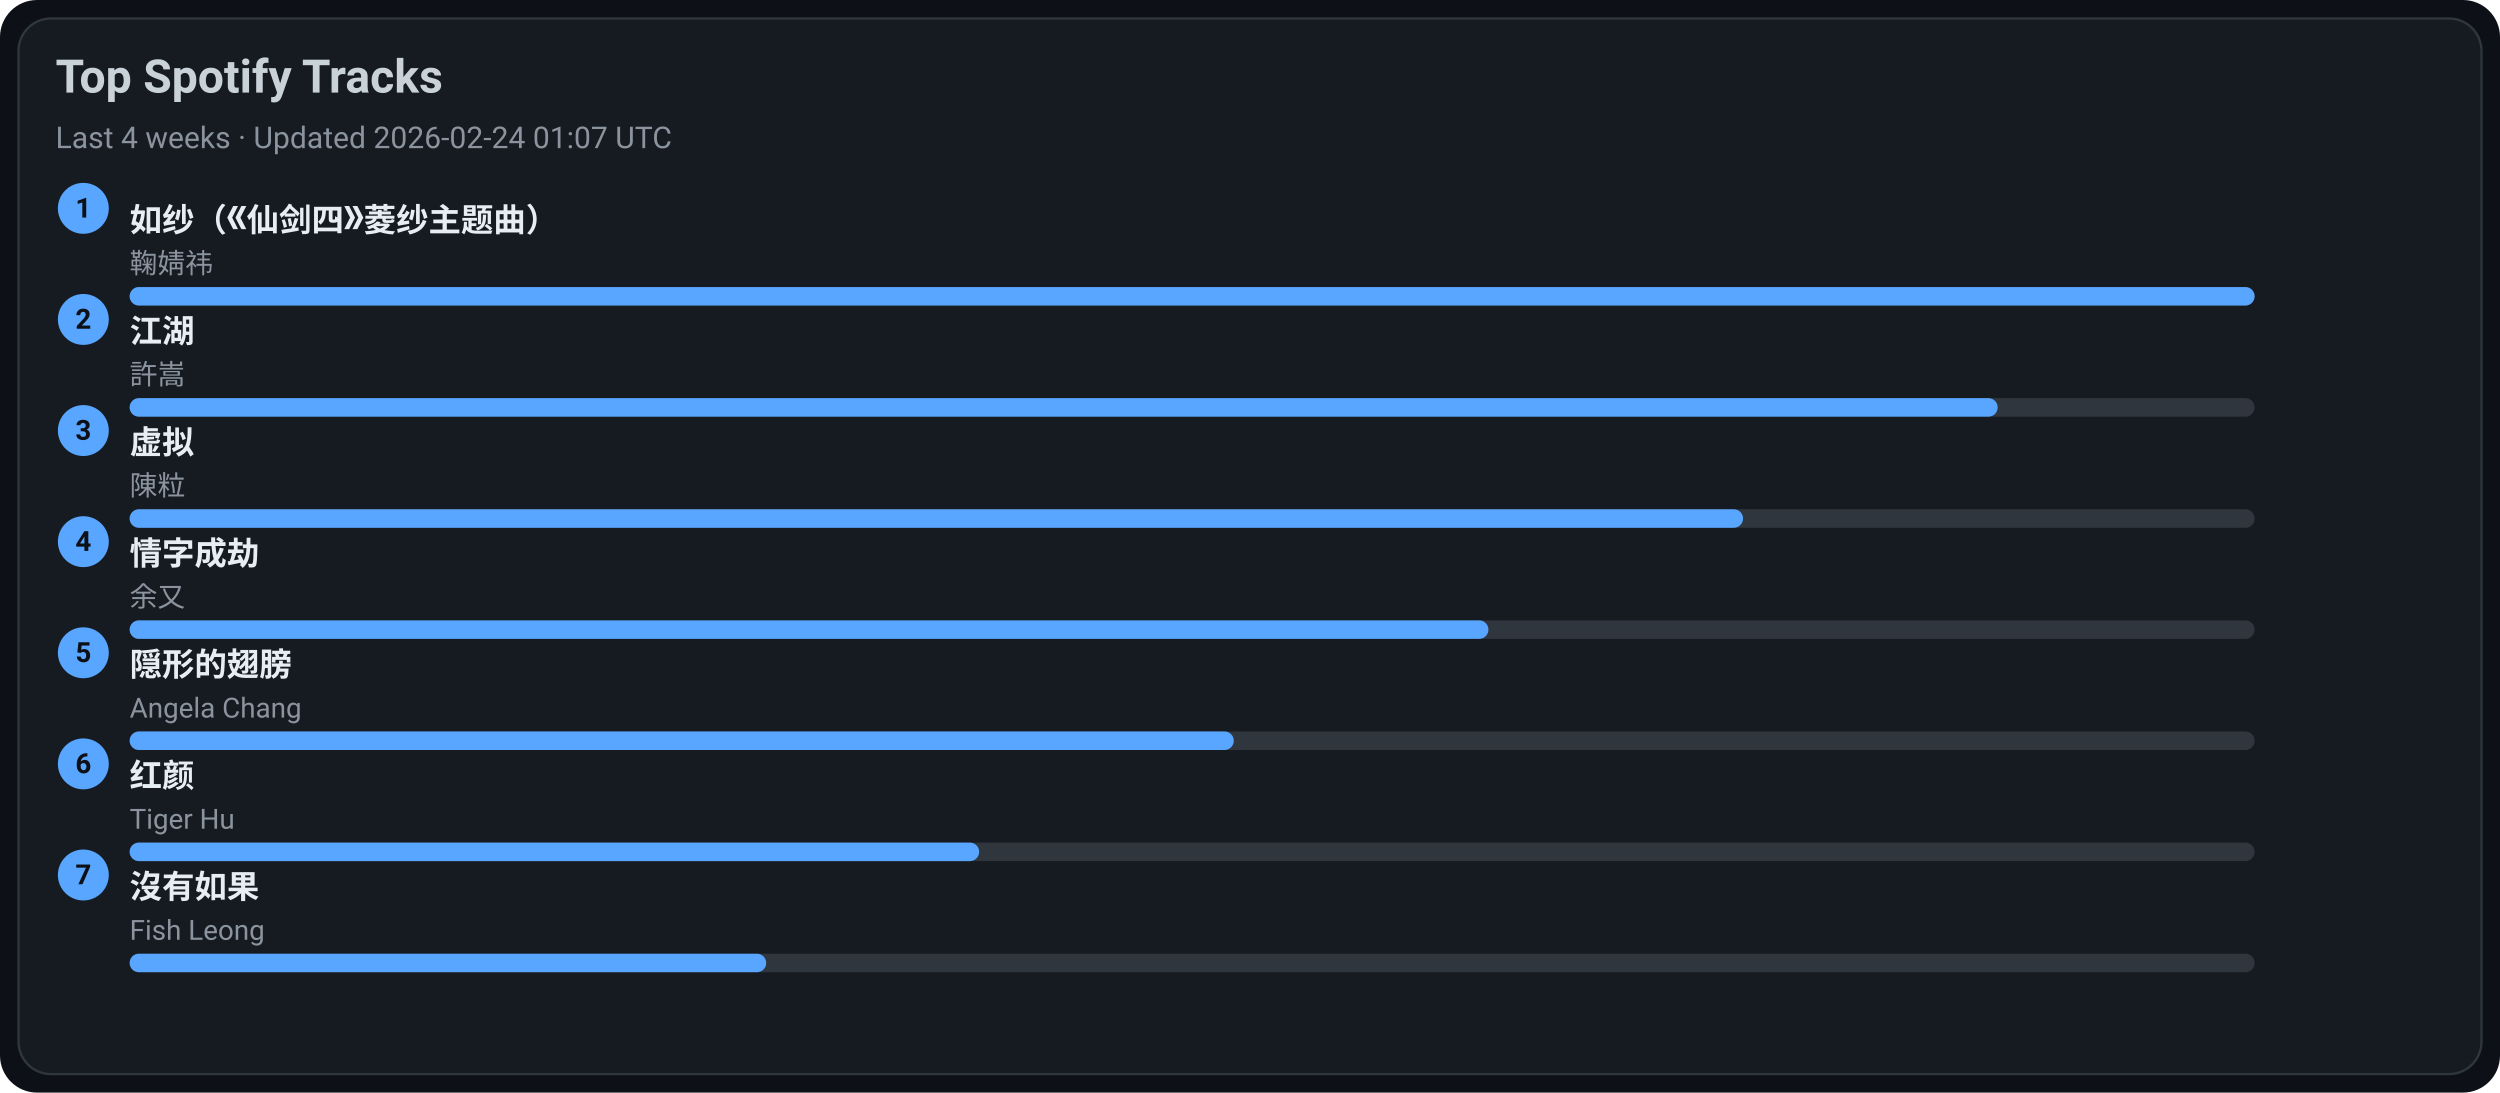
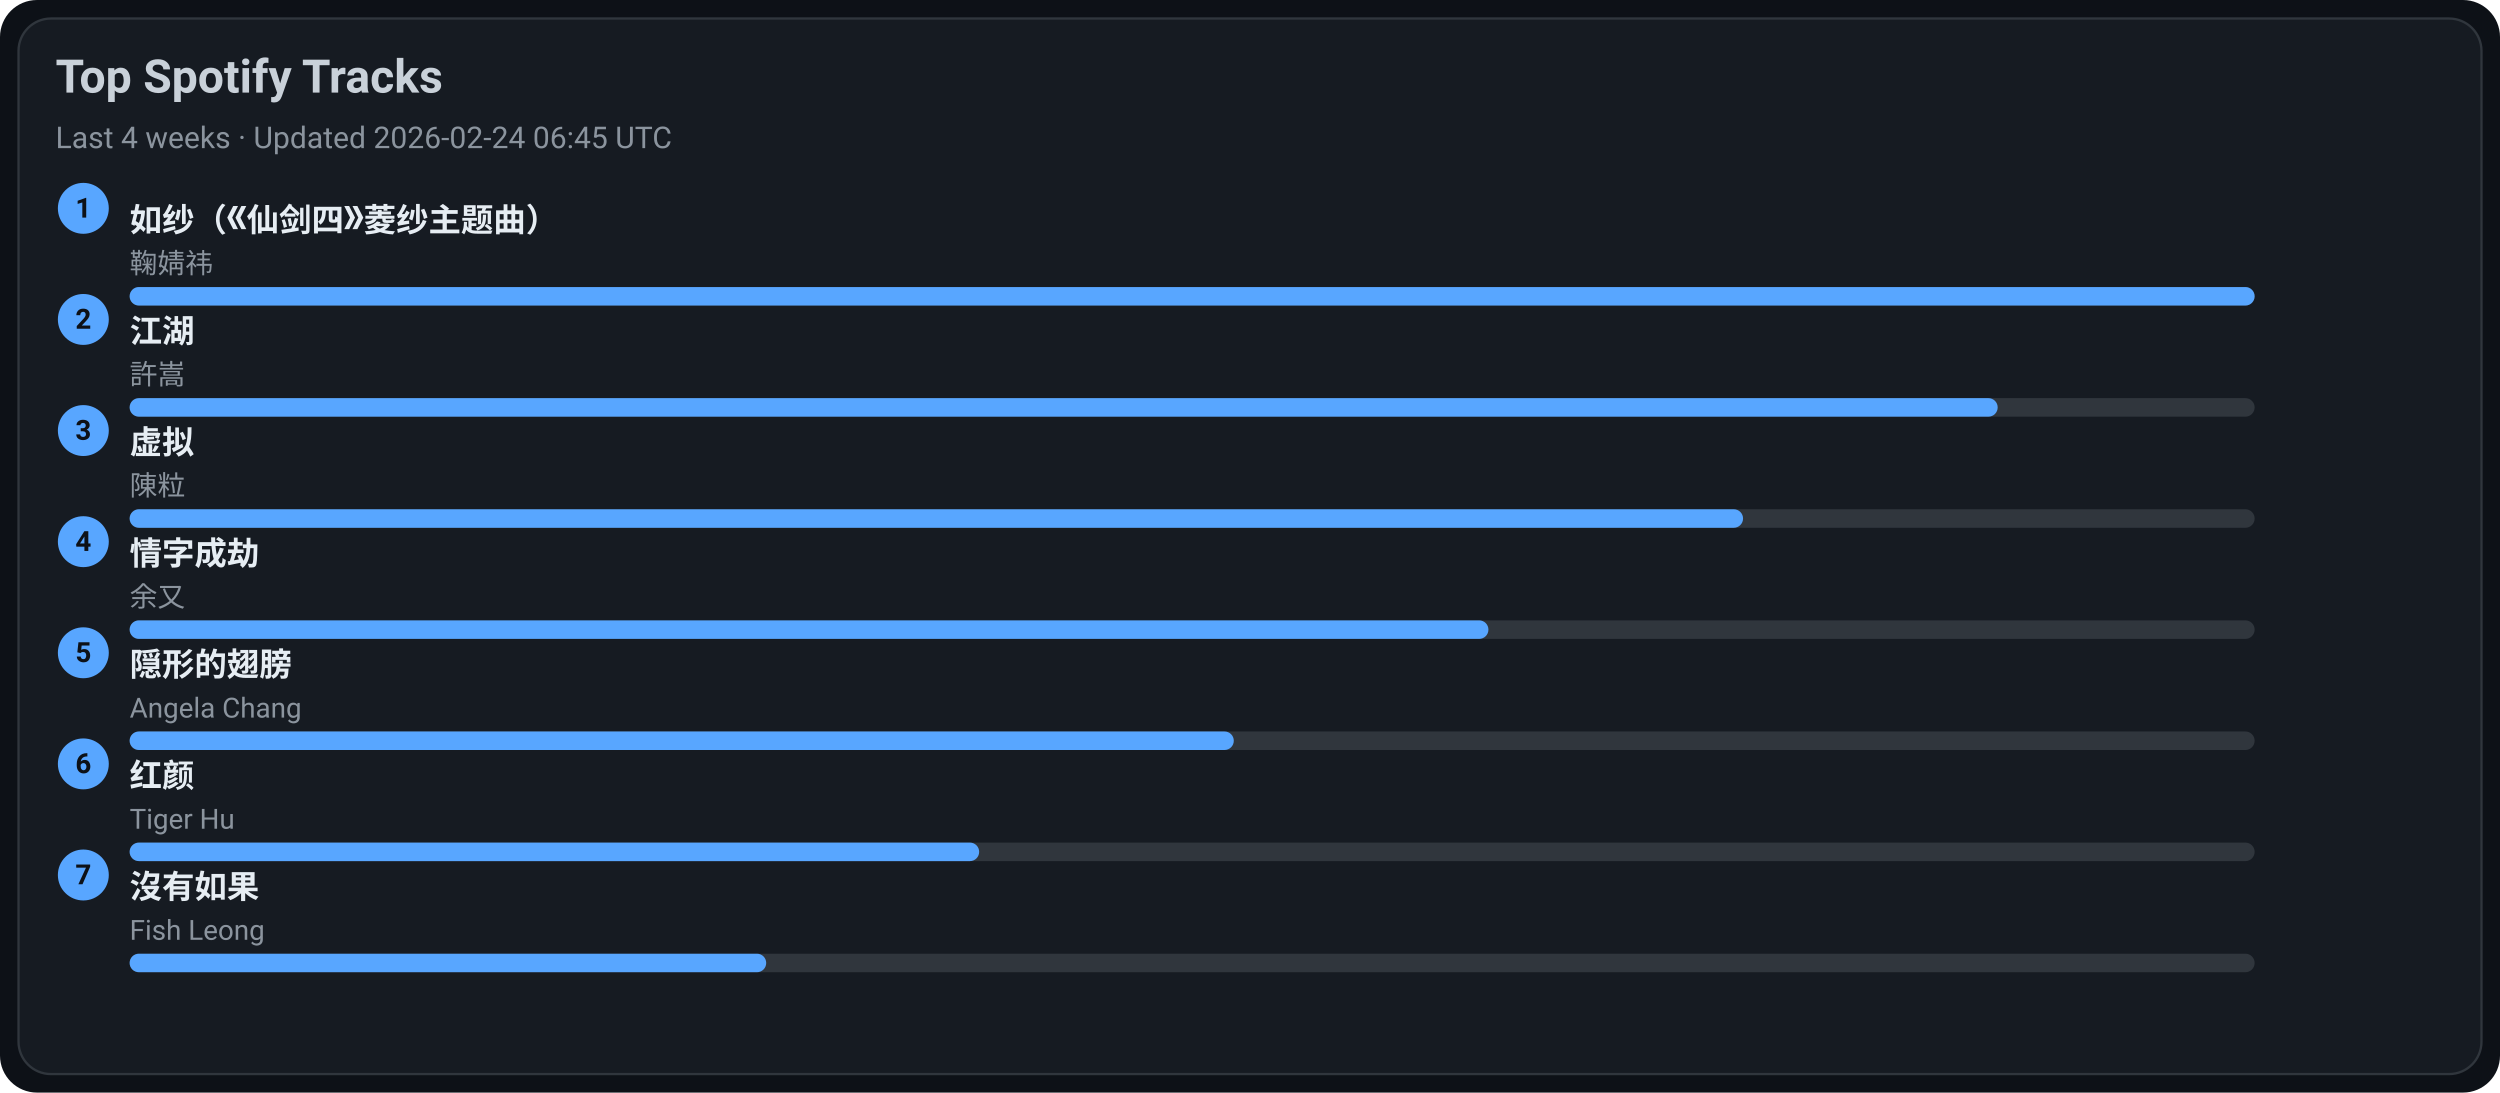
<svg xmlns="http://www.w3.org/2000/svg" width="1080" height="472" viewBox="0 0 1080 472">
  <style>text{font-family:-apple-system,BlinkMacSystemFont,Segoe UI,Roboto,Ubuntu,Helvetica Neue,Arial,Noto Sans,sans-serif}</style>
  <rect width="1080" height="472" rx="16" fill="#0d1117" />
  <rect x="8" y="8" width="1064" height="456" rx="14" fill="#161b22" stroke="#30363d" />
  <text x="24" y="40" font-size="20" fill="#c9d1d9" font-weight="600">Top Spotify Tracks</text>
-   <text x="24" y="64" font-size="13" fill="#8b949e">Last 4 weeks · Updated 2026-02-24 01:07 UTC</text>
+   <text x="24" y="64" font-size="13" fill="#8b949e">Last 4 weeks · Updated 2026-02-24 06:45 UTC</text>
  <circle cx="36" cy="90" r="11" fill="#58a6ff" />
  <text x="36" y="94" text-anchor="middle" font-size="12" fill="#0d1117" font-weight="700">1</text>
  <a href="https://open.spotify.com/track/69FUNgvEVkNbHq43lgvdme" target="_blank" rel="noopener noreferrer">
    <text x="56" y="100" font-size="14" fill="#e6edf3" font-weight="600">如纱（《仙剑四》菱纱主题曲）</text>
  </a>
  <text x="56" y="118" font-size="12" fill="#8b949e">鞠婧祎</text>
  <rect x="56" y="124" width="918" height="8" rx="4" fill="#30363d" />
  <rect x="56" y="124" width="918" height="8" rx="4" fill="#58a6ff" />
  <circle cx="36" cy="138" r="11" fill="#58a6ff" />
  <text x="36" y="142" text-anchor="middle" font-size="12" fill="#0d1117" font-weight="700">2</text>
  <a href="https://open.spotify.com/track/03PCdwqajii1xgp7WIozzC" target="_blank" rel="noopener noreferrer">
    <text x="56" y="148" font-size="14" fill="#e6edf3" font-weight="600">江湖</text>
  </a>
  <text x="56" y="166" font-size="12" fill="#8b949e">許嵩</text>
  <rect x="56" y="172" width="918" height="8" rx="4" fill="#30363d" />
  <rect x="56" y="172" width="807" height="8" rx="4" fill="#58a6ff" />
  <circle cx="36" cy="186" r="11" fill="#58a6ff" />
  <text x="36" y="190" text-anchor="middle" font-size="12" fill="#0d1117" font-weight="700">3</text>
  <a href="https://open.spotify.com/track/5l9sg05BhpfsdLfRvjGsAf" target="_blank" rel="noopener noreferrer">
    <text x="56" y="196" font-size="14" fill="#e6edf3" font-weight="600">虚拟</text>
  </a>
  <text x="56" y="214" font-size="12" fill="#8b949e">陳粒</text>
  <rect x="56" y="220" width="918" height="8" rx="4" fill="#30363d" />
  <rect x="56" y="220" width="697" height="8" rx="4" fill="#58a6ff" />
  <circle cx="36" cy="234" r="11" fill="#58a6ff" />
  <text x="36" y="238" text-anchor="middle" font-size="12" fill="#0d1117" font-weight="700">4</text>
  <a href="https://open.spotify.com/track/6PLof7Z5mvbp9im83J4m3m" target="_blank" rel="noopener noreferrer">
    <text x="56" y="244" font-size="14" fill="#e6edf3" font-weight="600">情字成劫</text>
  </a>
  <text x="56" y="262" font-size="12" fill="#8b949e">余又</text>
  <rect x="56" y="268" width="918" height="8" rx="4" fill="#30363d" />
  <rect x="56" y="268" width="587" height="8" rx="4" fill="#58a6ff" />
  <circle cx="36" cy="282" r="11" fill="#58a6ff" />
  <text x="36" y="286" text-anchor="middle" font-size="12" fill="#0d1117" font-weight="700">5</text>
  <a href="https://open.spotify.com/track/6Tv5ukQ3xK8WHxJgWMM6vM" target="_blank" rel="noopener noreferrer">
    <text x="56" y="292" font-size="14" fill="#e6edf3" font-weight="600">隠形的翅膀</text>
  </a>
  <text x="56" y="310" font-size="12" fill="#8b949e">Angela Chang</text>
  <rect x="56" y="316" width="918" height="8" rx="4" fill="#30363d" />
  <rect x="56" y="316" width="477" height="8" rx="4" fill="#58a6ff" />
  <circle cx="36" cy="330" r="11" fill="#58a6ff" />
  <text x="36" y="334" text-anchor="middle" font-size="12" fill="#0d1117" font-weight="700">6</text>
  <a href="https://open.spotify.com/track/6Q7OE4tvrUOIvIDY2EC5Im" target="_blank" rel="noopener noreferrer">
    <text x="56" y="340" font-size="14" fill="#e6edf3" font-weight="600">红颜</text>
  </a>
  <text x="56" y="358" font-size="12" fill="#8b949e">Tiger Hu</text>
  <rect x="56" y="364" width="918" height="8" rx="4" fill="#30363d" />
  <rect x="56" y="364" width="367" height="8" rx="4" fill="#58a6ff" />
  <circle cx="36" cy="378" r="11" fill="#58a6ff" />
  <text x="36" y="382" text-anchor="middle" font-size="12" fill="#0d1117" font-weight="700">7</text>
  <a href="https://open.spotify.com/track/1G9MmoUjo5nC5lB7paaG0l" target="_blank" rel="noopener noreferrer">
    <text x="56" y="388" font-size="14" fill="#e6edf3" font-weight="600">沒有如果</text>
  </a>
  <text x="56" y="406" font-size="12" fill="#8b949e">Fish Leong</text>
  <rect x="56" y="412" width="918" height="8" rx="4" fill="#30363d" />
  <rect x="56" y="412" width="275" height="8" rx="4" fill="#58a6ff" />
</svg>
